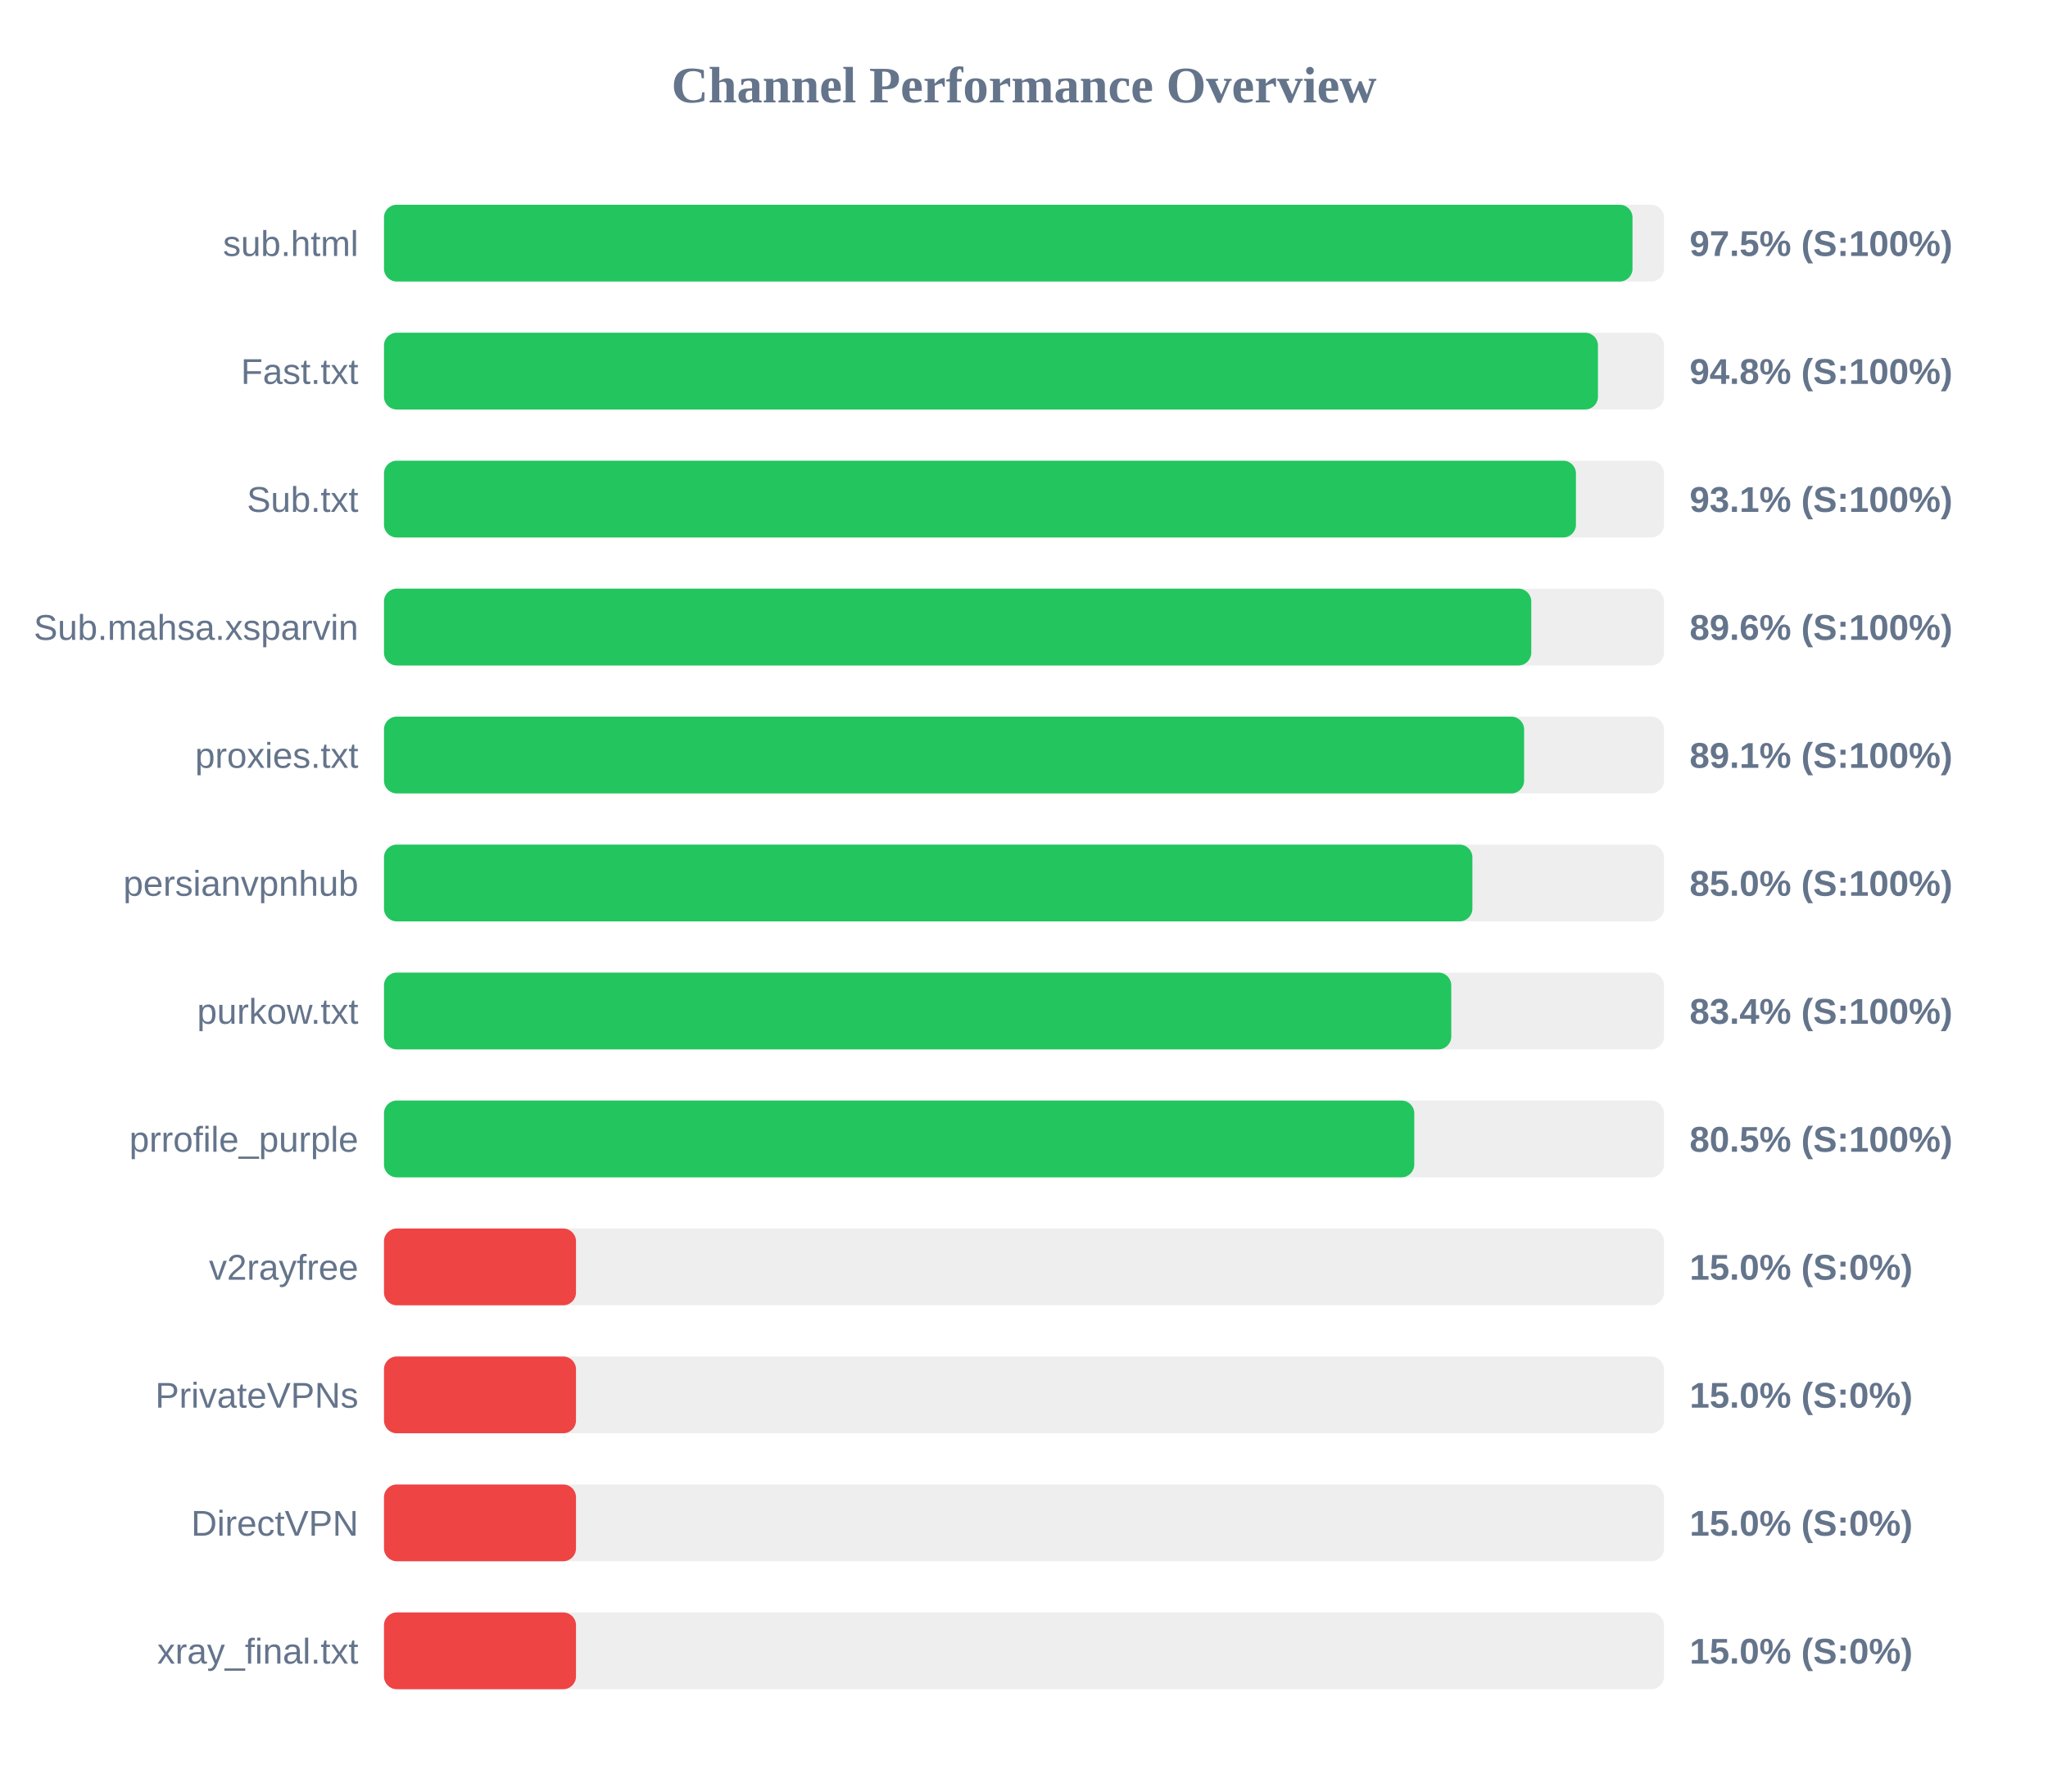
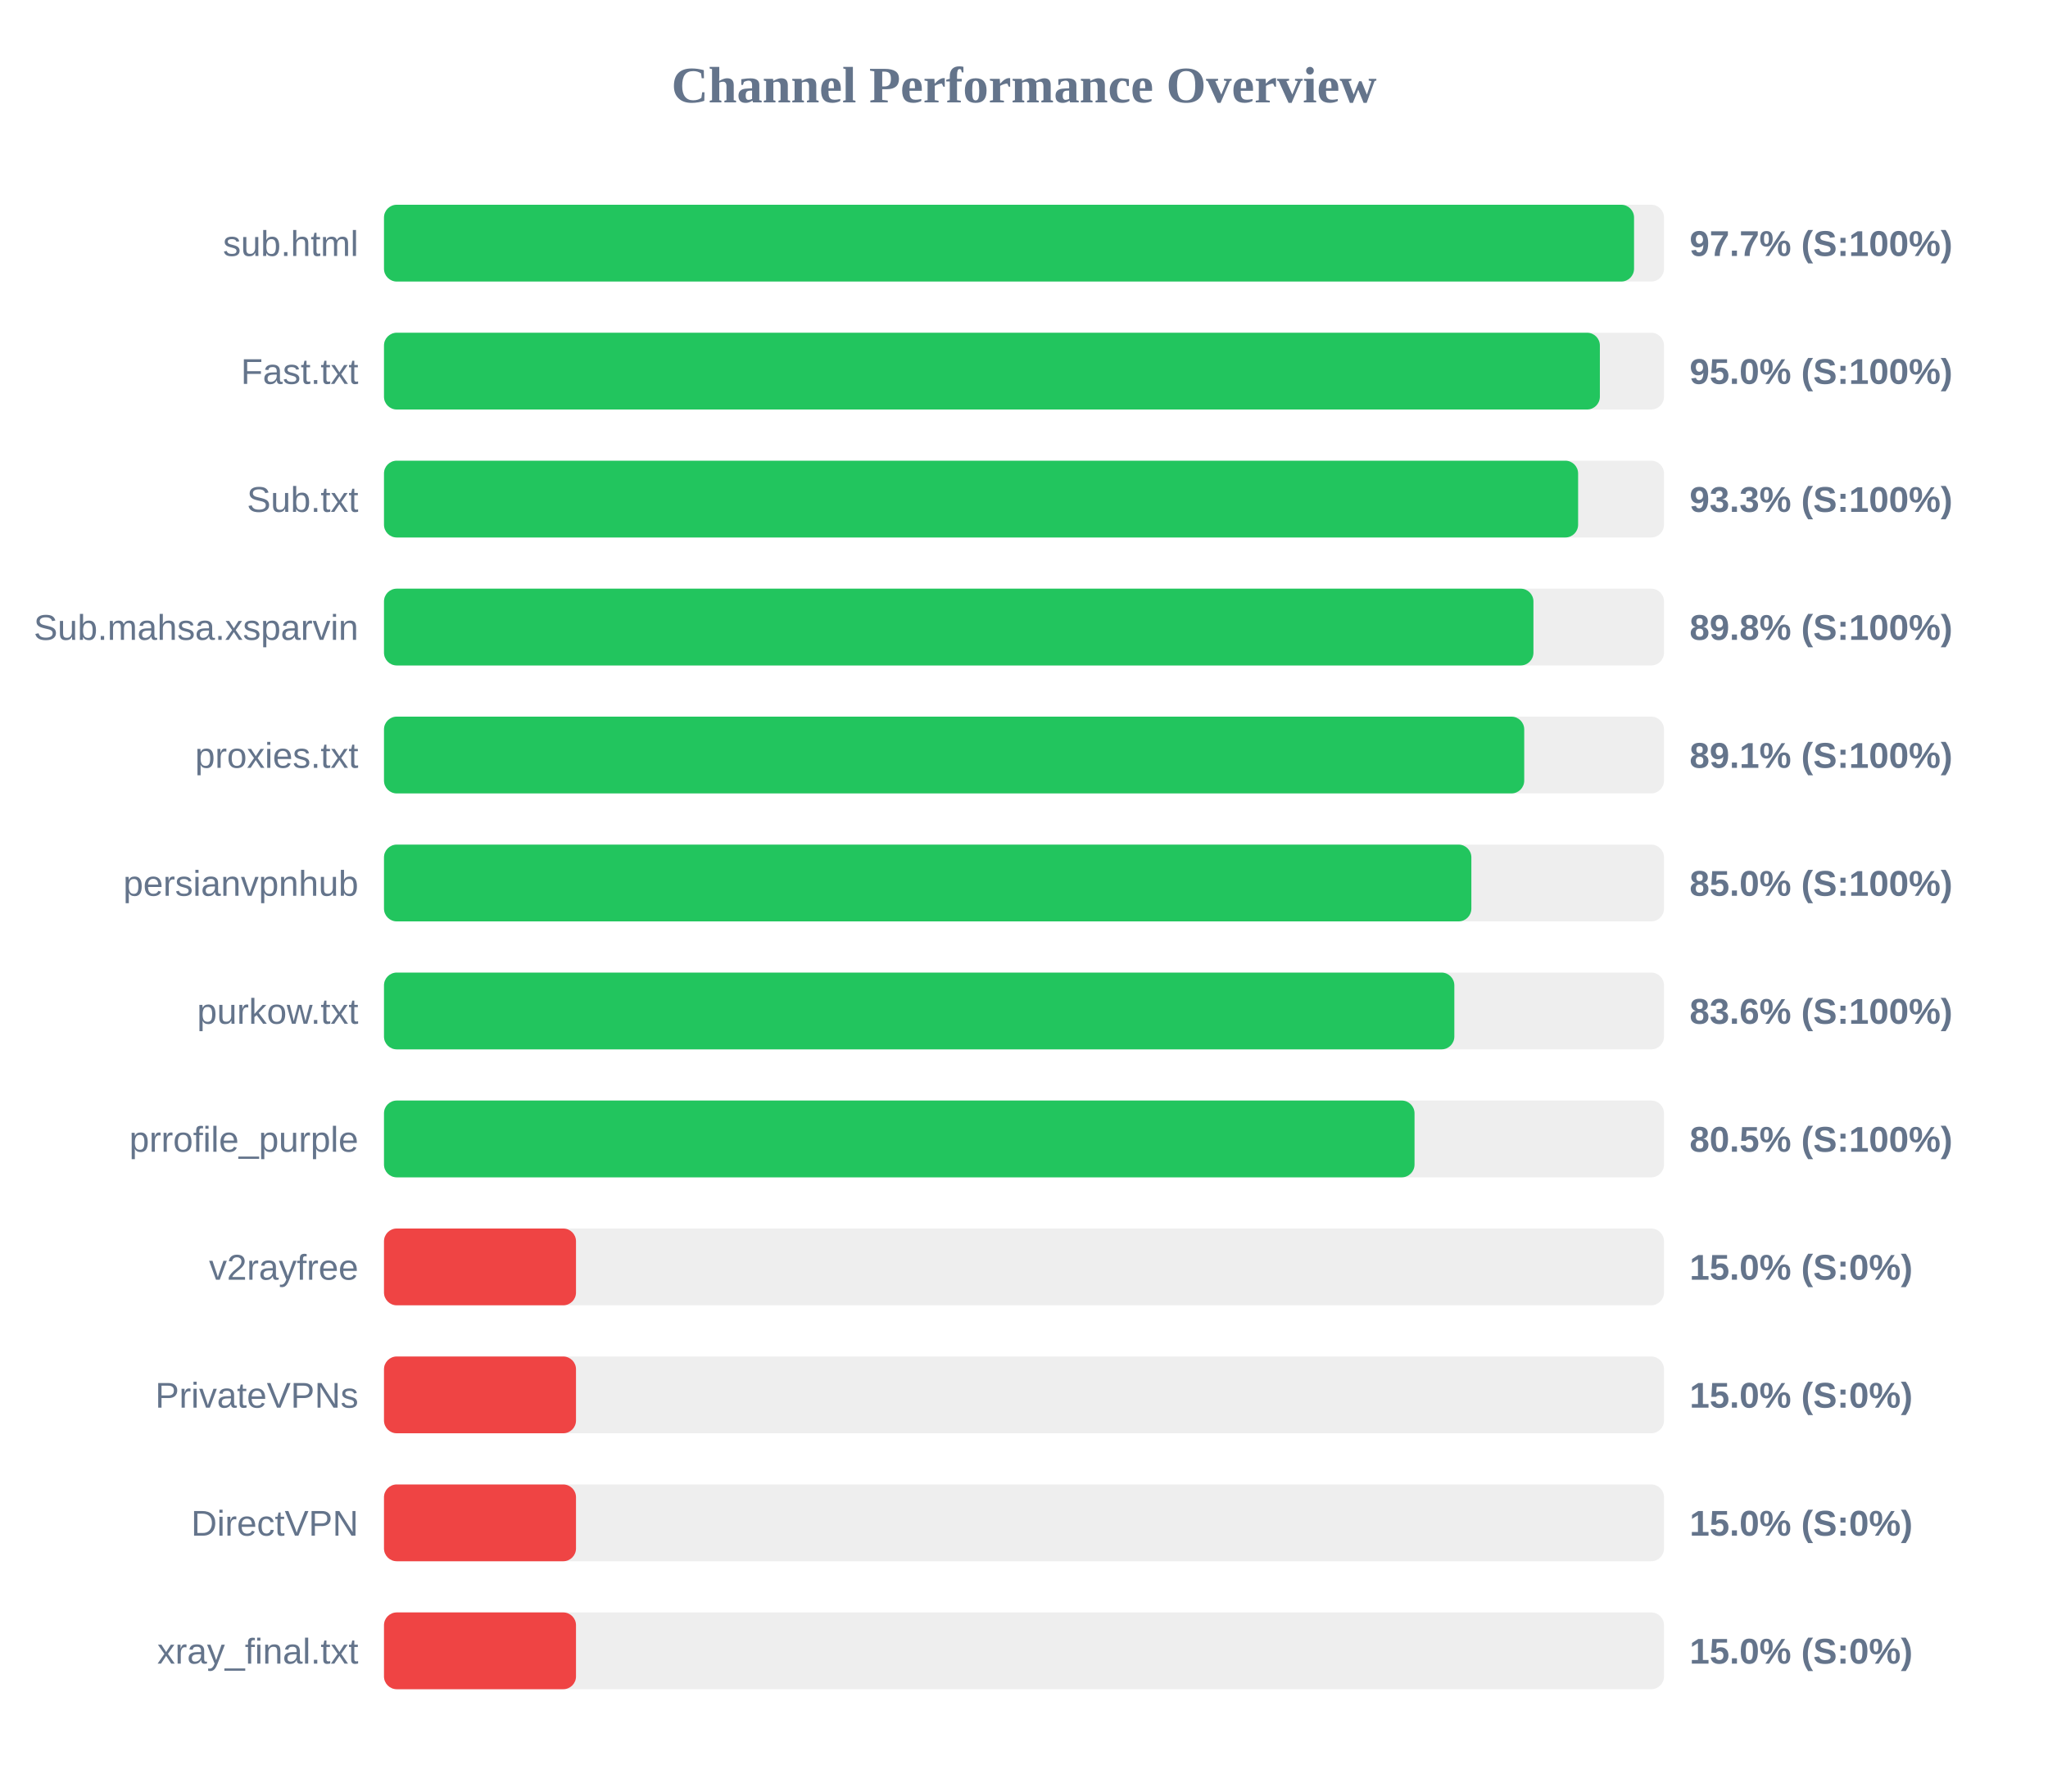
<svg xmlns="http://www.w3.org/2000/svg" width="800" height="700" version="1.1">
  <style>
        .row { font: 14px Arial; fill: #64748b; }
        .score { font: bold 14px Arial; fill: #64748b; }
    </style>
  <text x="400" y="40" text-anchor="middle" font-size="20px" font-weight="bold" fill="#64748b">Channel Performance Overview</text>
  <rect x="150" y="80" width="500" height="30" fill="#eee" rx="5" />
-   <rect x="150" y="80" width="487.7" height="30" fill="#22c55e" rx="5" />
+   <rect x="150" y="80" width="488.3" height="30" fill="#22c55e" rx="5" />
  <text x="140" y="100" text-anchor="end" class="row">sub.html</text>
-   <text x="660" y="100" text-anchor="start" class="score">97.5% (S:100%)</text>
+   <text x="660" y="100" text-anchor="start" class="score">97.7% (S:100%)</text>
  <rect x="150" y="130" width="500" height="30" fill="#eee" rx="5" />
-   <rect x="150" y="130" width="474.2" height="30" fill="#22c55e" rx="5" />
+   <rect x="150" y="130" width="474.95" height="30" fill="#22c55e" rx="5" />
  <text x="140" y="150" text-anchor="end" class="row">Fast.txt</text>
-   <text x="660" y="150" text-anchor="start" class="score">94.8% (S:100%)</text>
+   <text x="660" y="150" text-anchor="start" class="score">95.0% (S:100%)</text>
  <rect x="150" y="180" width="500" height="30" fill="#eee" rx="5" />
-   <rect x="150" y="180" width="465.6" height="30" fill="#22c55e" rx="5" />
+   <rect x="150" y="180" width="466.45" height="30" fill="#22c55e" rx="5" />
  <text x="140" y="200" text-anchor="end" class="row">Sub.txt</text>
-   <text x="660" y="200" text-anchor="start" class="score">93.1% (S:100%)</text>
+   <text x="660" y="200" text-anchor="start" class="score">93.3% (S:100%)</text>
  <rect x="150" y="230" width="500" height="30" fill="#eee" rx="5" />
-   <rect x="150" y="230" width="448.15" height="30" fill="#22c55e" rx="5" />
+   <rect x="150" y="230" width="449.0" height="30" fill="#22c55e" rx="5" />
  <text x="140" y="250" text-anchor="end" class="row">Sub.mahsa.xsparvin</text>
-   <text x="660" y="250" text-anchor="start" class="score">89.6% (S:100%)</text>
+   <text x="660" y="250" text-anchor="start" class="score">89.8% (S:100%)</text>
  <rect x="150" y="280" width="500" height="30" fill="#eee" rx="5" />
-   <rect x="150" y="280" width="445.35" height="30" fill="#22c55e" rx="5" />
+   <rect x="150" y="280" width="445.4" height="30" fill="#22c55e" rx="5" />
  <text x="140" y="300" text-anchor="end" class="row">proxies.txt</text>
  <text x="660" y="300" text-anchor="start" class="score">89.1% (S:100%)</text>
  <rect x="150" y="330" width="500" height="30" fill="#eee" rx="5" />
-   <rect x="150" y="330" width="425.15" height="30" fill="#22c55e" rx="5" />
+   <rect x="150" y="330" width="424.75" height="30" fill="#22c55e" rx="5" />
  <text x="140" y="350" text-anchor="end" class="row">persianvpnhub</text>
  <text x="660" y="350" text-anchor="start" class="score">85.0% (S:100%)</text>
  <rect x="150" y="380" width="500" height="30" fill="#eee" rx="5" />
-   <rect x="150" y="380" width="416.9" height="30" fill="#22c55e" rx="5" />
+   <rect x="150" y="380" width="418.1" height="30" fill="#22c55e" rx="5" />
  <text x="140" y="400" text-anchor="end" class="row">purkow.txt</text>
-   <text x="660" y="400" text-anchor="start" class="score">83.4% (S:100%)</text>
+   <text x="660" y="400" text-anchor="start" class="score">83.6% (S:100%)</text>
  <rect x="150" y="430" width="500" height="30" fill="#eee" rx="5" />
-   <rect x="150" y="430" width="402.45" height="30" fill="#22c55e" rx="5" />
+   <rect x="150" y="430" width="402.55" height="30" fill="#22c55e" rx="5" />
  <text x="140" y="450" text-anchor="end" class="row">prrofile_purple</text>
  <text x="660" y="450" text-anchor="start" class="score">80.5% (S:100%)</text>
  <rect x="150" y="480" width="500" height="30" fill="#eee" rx="5" />
  <rect x="150" y="480" width="75.0" height="30" fill="#ef4444" rx="5" />
  <text x="140" y="500" text-anchor="end" class="row">v2rayfree</text>
  <text x="660" y="500" text-anchor="start" class="score">15.0% (S:0%)</text>
  <rect x="150" y="530" width="500" height="30" fill="#eee" rx="5" />
  <rect x="150" y="530" width="75.0" height="30" fill="#ef4444" rx="5" />
  <text x="140" y="550" text-anchor="end" class="row">PrivateVPNs</text>
  <text x="660" y="550" text-anchor="start" class="score">15.0% (S:0%)</text>
  <rect x="150" y="580" width="500" height="30" fill="#eee" rx="5" />
  <rect x="150" y="580" width="75.0" height="30" fill="#ef4444" rx="5" />
  <text x="140" y="600" text-anchor="end" class="row">DirectVPN</text>
  <text x="660" y="600" text-anchor="start" class="score">15.0% (S:0%)</text>
  <rect x="150" y="630" width="500" height="30" fill="#eee" rx="5" />
  <rect x="150" y="630" width="75.0" height="30" fill="#ef4444" rx="5" />
  <text x="140" y="650" text-anchor="end" class="row">xray_final.txt</text>
  <text x="660" y="650" text-anchor="start" class="score">15.0% (S:0%)</text>
</svg>
